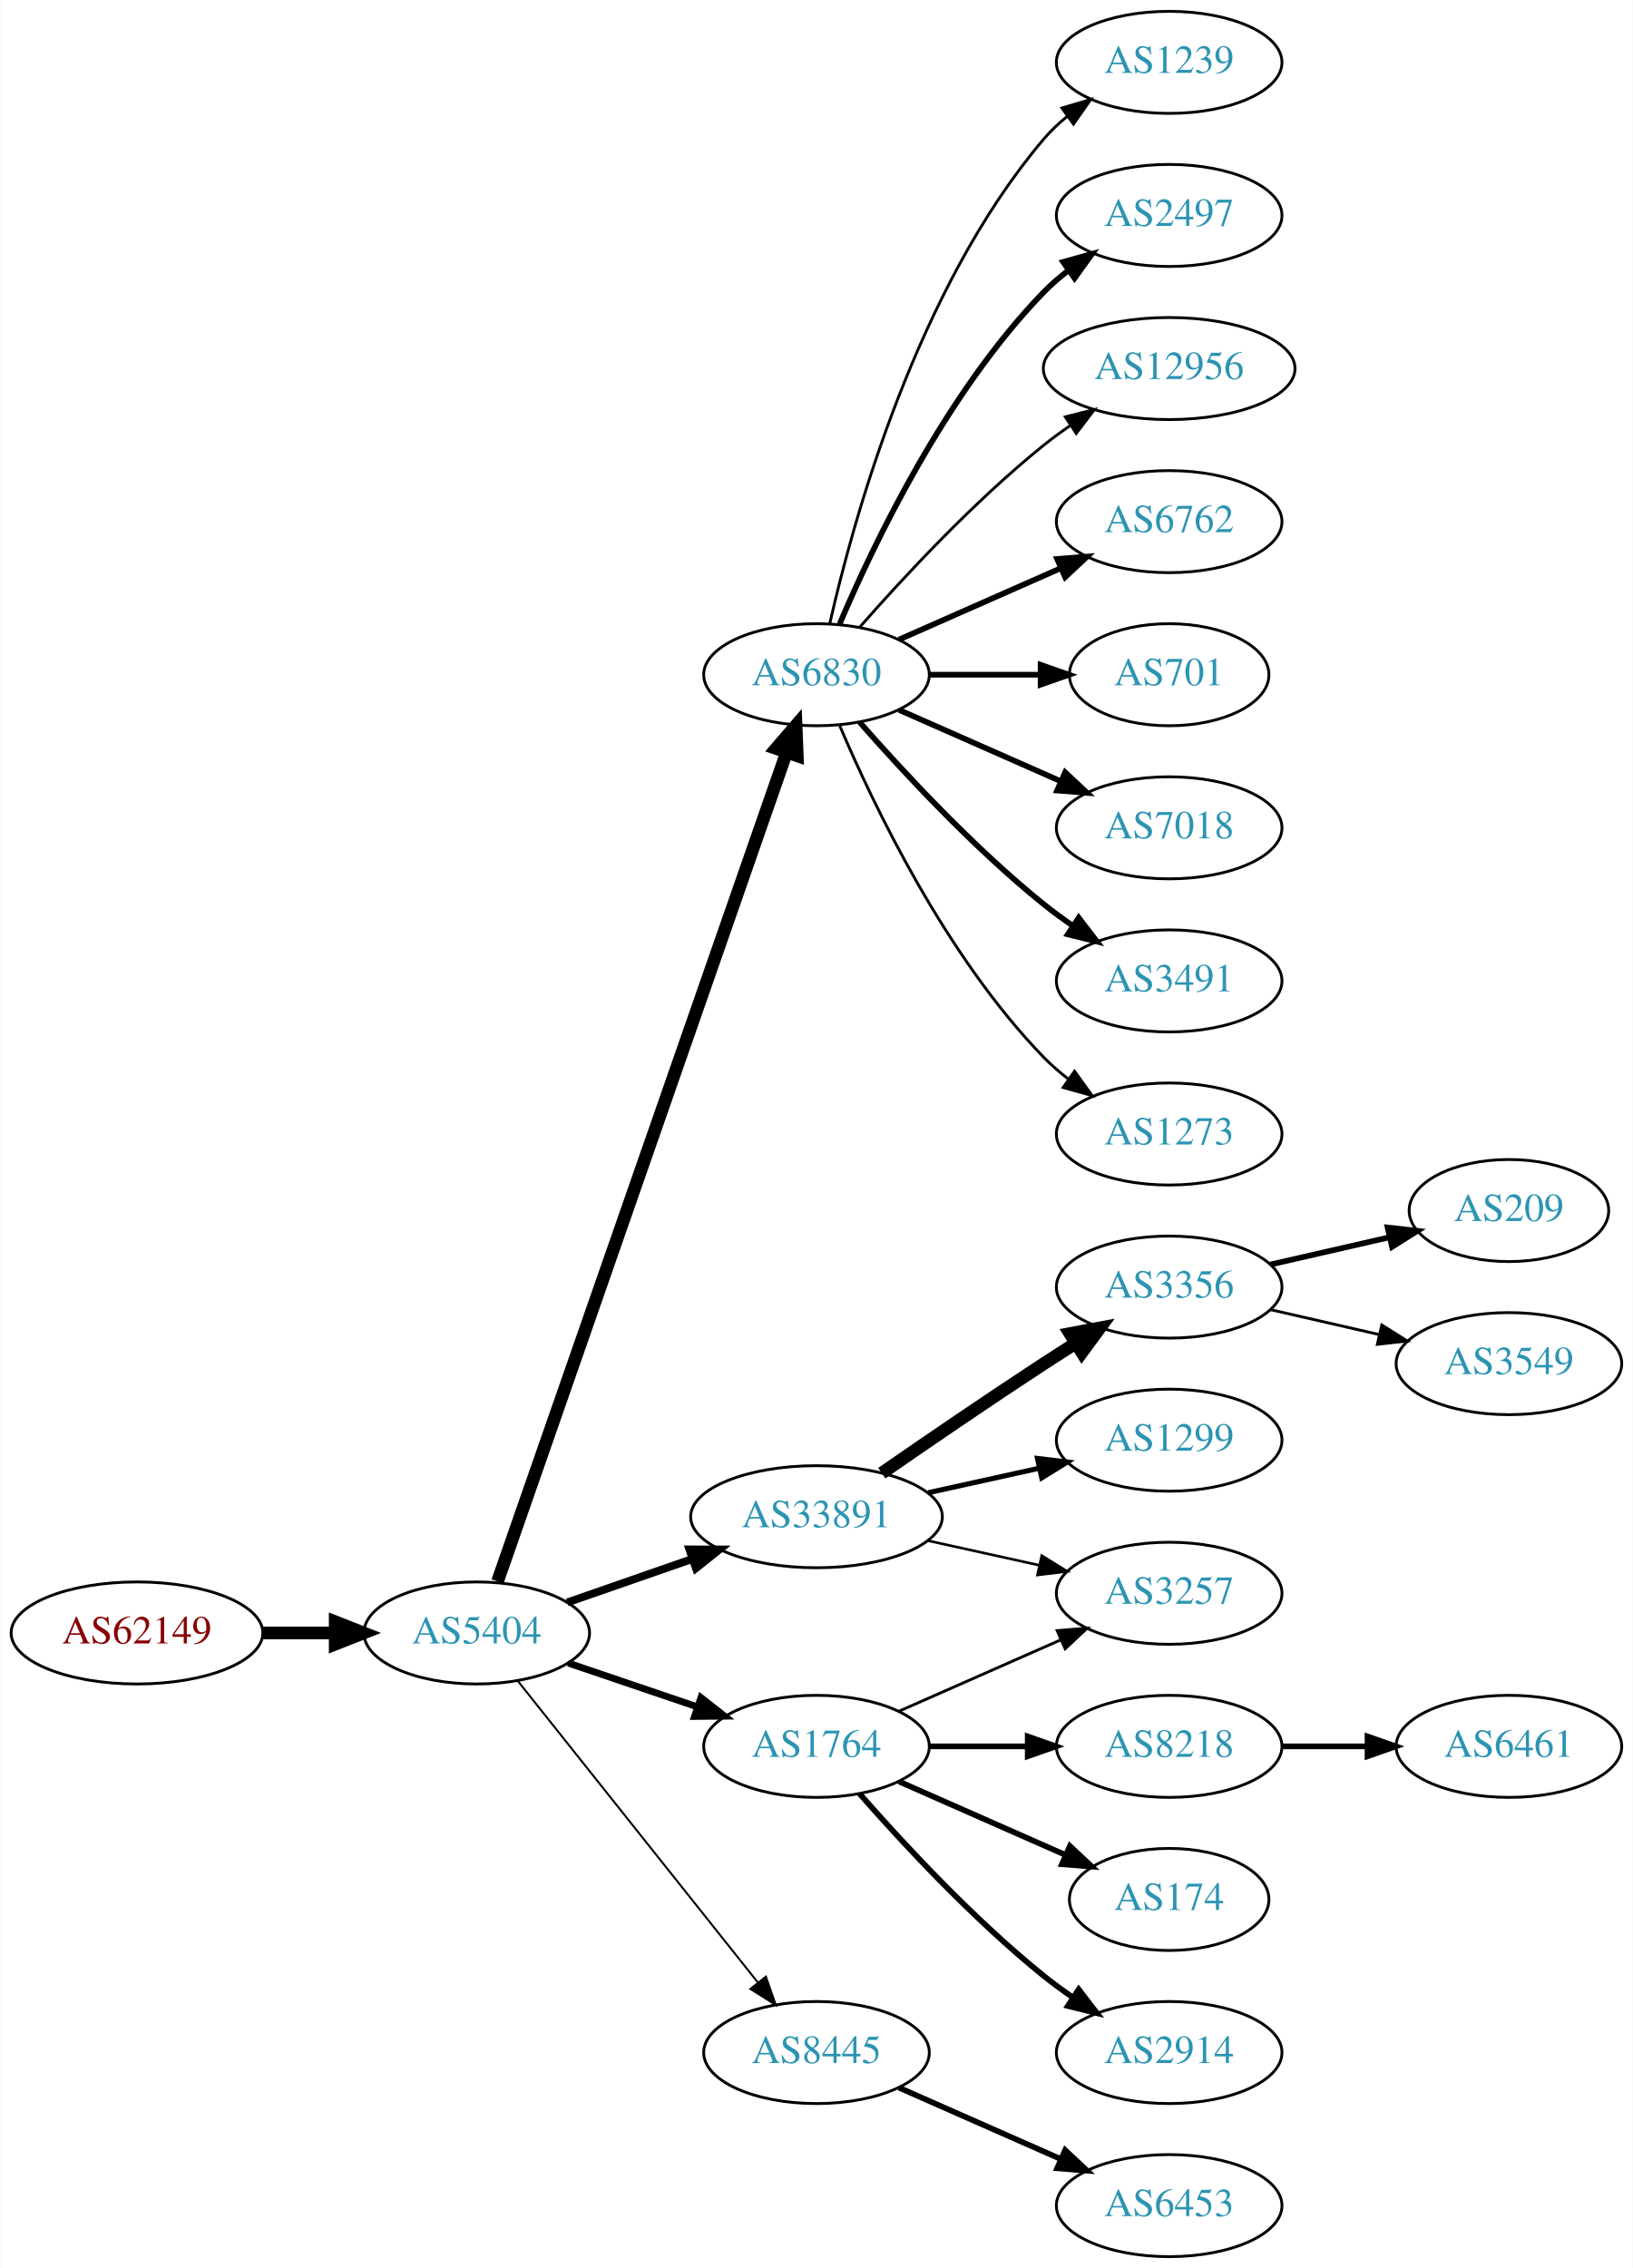
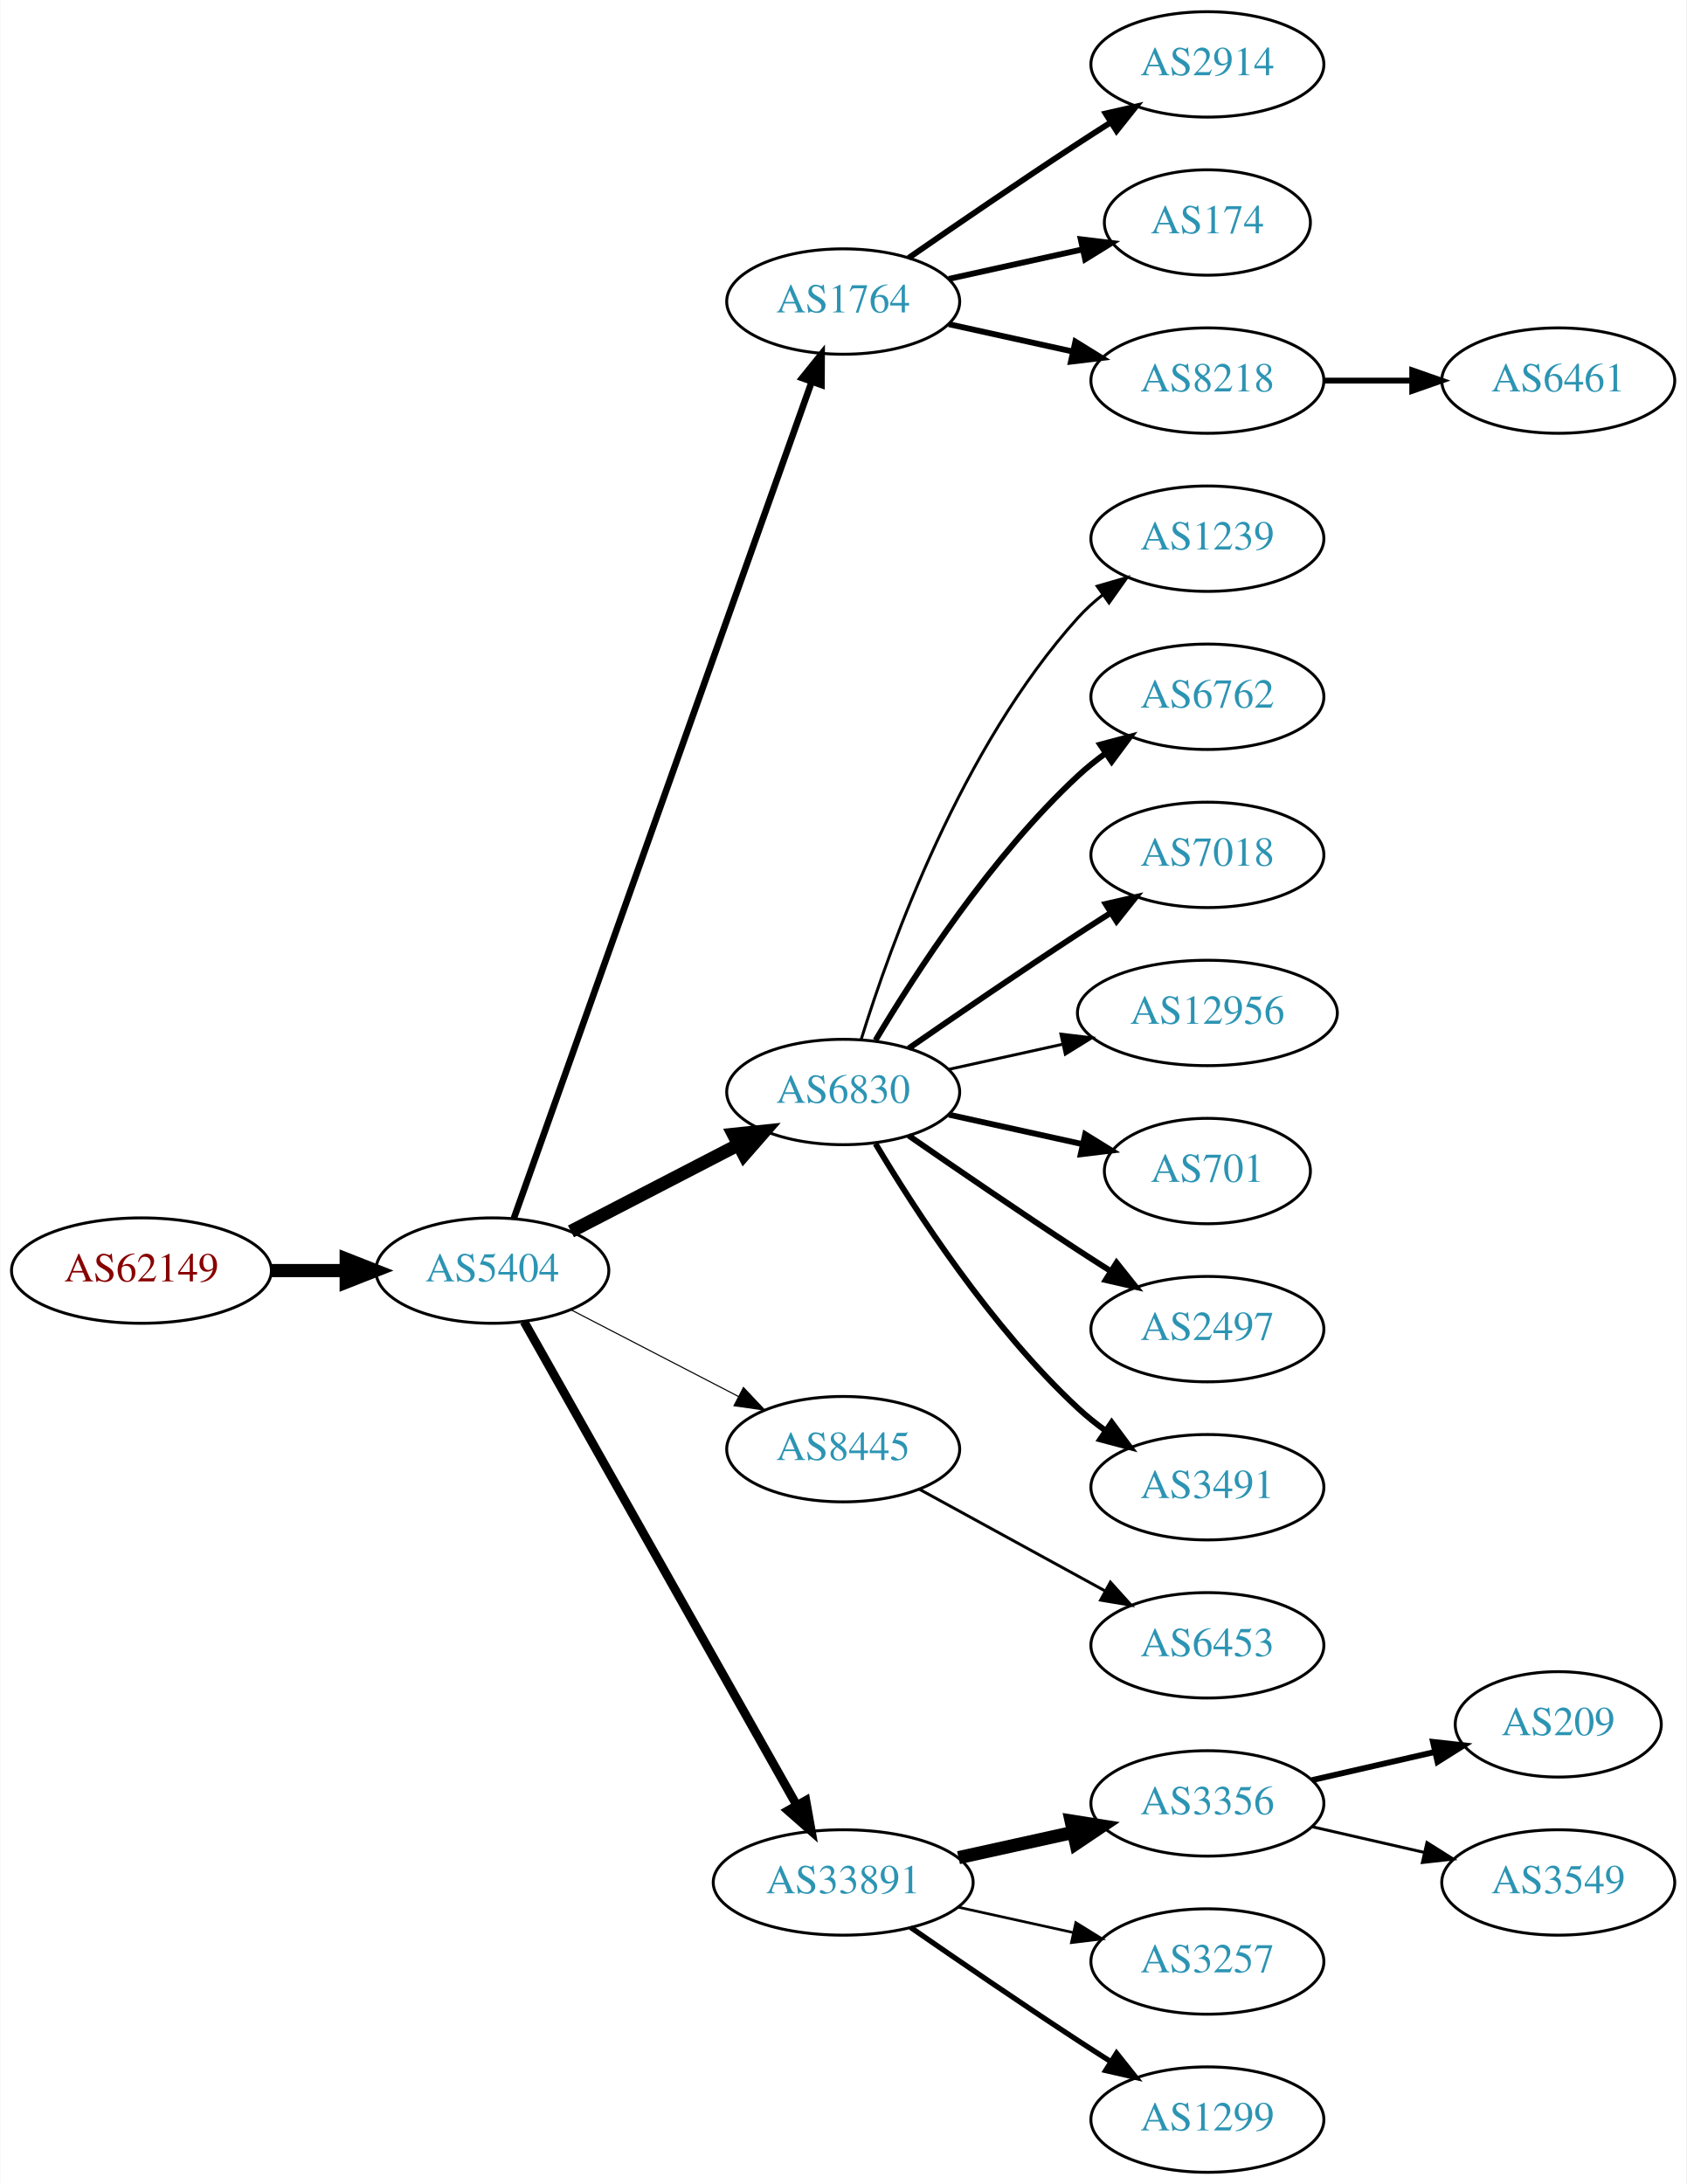
- <svg xmlns="http://www.w3.org/2000/svg" xmlns:xlink="http://www.w3.org/1999/xlink" width="576pt" height="800pt" viewBox="0.00 0.00 575.76 800.00">
-   <g id="graph0" class="graph" transform="scale(1 1) rotate(0) translate(4 796)">
-     <polygon fill="white" stroke="none" points="-4,4 -4,-796 571.762,-796 571.762,4 -4,4" />
+ <svg xmlns="http://www.w3.org/2000/svg" xmlns:xlink="http://www.w3.org/1999/xlink" width="576pt" height="746pt" viewBox="0.00 0.00 575.76 746.00">
+   <g id="graph0" class="graph" transform="scale(1 1) rotate(0) translate(4 742)">
+     <polygon fill="white" stroke="none" points="-4,4 -4,-742 571.762,-742 571.762,4 -4,4" />
    <g id="node1" class="node">
      <g id="a_node1">
        <a xlink:href="/asn/62149" xlink:title="AS62149 ~ Verein Kabel-TV Gerlos [AT]">
-           <ellipse fill="#ffffff" stroke="black" cx="44.196" cy="-220" rx="44.393" ry="18" />
-           <text text-anchor="middle" x="44.196" y="-216.3" font-family="Times,serif" font-size="14.00" fill="#880000">AS62149</text>
+           <ellipse fill="#ffffff" stroke="black" cx="44.196" cy="-308" rx="44.393" ry="18" />
+           <text text-anchor="middle" x="44.196" y="-304.3" font-family="Times,serif" font-size="14.00" fill="#880000">AS62149</text>
        </a>
      </g>
    </g>
    <g id="node2" class="node">
      <g id="a_node2">
        <a xlink:href="/asn/5404" xlink:title="AS5404 ~ ASN conova communications GmbH [AT]">
-           <ellipse fill="#ffffff" stroke="black" cx="164.039" cy="-220" rx="39.794" ry="18" />
-           <text text-anchor="middle" x="164.039" y="-216.3" font-family="Times,serif" font-size="14.00" fill="#2c94b3">AS5404</text>
+           <ellipse fill="#ffffff" stroke="black" cx="164.039" cy="-308" rx="39.794" ry="18" />
+           <text text-anchor="middle" x="164.039" y="-304.3" font-family="Times,serif" font-size="14.00" fill="#2c94b3">AS5404</text>
        </a>
      </g>
    </g>
    <g id="edge1" class="edge">
-       <path fill="none" stroke="black" stroke-width="4.5" d="M88.407,-220C96.72,-220 105.482,-220 113.965,-220" />
-       <polygon fill="black" stroke="black" stroke-width="4.5" points="114.123,-223.938 124.123,-220 114.123,-216.063 114.123,-223.938" />
+       <path fill="none" stroke="black" stroke-width="4.5" d="M88.407,-308C96.72,-308 105.482,-308 113.965,-308" />
+       <polygon fill="black" stroke="black" stroke-width="4.5" points="114.123,-311.938 124.123,-308 114.123,-304.063 114.123,-311.938" />
    </g>
    <g id="node3" class="node">
      <g id="a_node3">
-         <a xlink:href="/asn/6830" xlink:title="AS6830 ~ LGI-UPC [AT]">
-           <ellipse fill="#ffffff" stroke="black" cx="283.881" cy="-558" rx="39.794" ry="18" />
-           <text text-anchor="middle" x="283.881" y="-554.3" font-family="Times,serif" font-size="14.00" fill="#2c94b3">AS6830</text>
+         <a xlink:href="/asn/1764" xlink:title="AS1764 ~ NEXTLAYER-AS [AT]">
+           <ellipse fill="#ffffff" stroke="black" cx="283.881" cy="-639" rx="39.794" ry="18" />
+           <text text-anchor="middle" x="283.881" y="-635.3" font-family="Times,serif" font-size="14.00" fill="#2c94b3">AS1764</text>
        </a>
      </g>
    </g>
    <g id="edge2" class="edge">
-       <path fill="none" stroke="black" stroke-width="4.5" d="M171.374,-238.172C190.842,-294.01 249.878,-463.34 273.228,-530.311" />
-       <polygon fill="black" stroke="black" stroke-width="4.5" points="269.647,-532.002 276.657,-540.148 277.083,-529.409 269.647,-532.002" />
+       <path fill="none" stroke="black" stroke-width="2.25" d="M171.374,-325.796C190.797,-380.35 249.603,-545.528 273.064,-611.425" />
+       <polygon fill="black" stroke="black" stroke-width="2.25" points="269.863,-612.869 276.514,-621.116 276.457,-610.521 269.863,-612.869" />
    </g>
    <g id="node4" class="node">
      <g id="a_node4">
-         <a xlink:href="/asn/33891" xlink:title="AS33891 ~ CORE-BACKBONE GMBH GLOBAL NETWORK [DE]">
-           <ellipse fill="#ffffff" stroke="black" cx="283.881" cy="-261" rx="44.393" ry="18" />
-           <text text-anchor="middle" x="283.881" y="-257.3" font-family="Times,serif" font-size="14.00" fill="#2c94b3">AS33891</text>
+         <a xlink:href="/asn/6830" xlink:title="AS6830 ~ LGI-UPC [AT]">
+           <ellipse fill="#ffffff" stroke="black" cx="283.881" cy="-369" rx="39.794" ry="18" />
+           <text text-anchor="middle" x="283.881" y="-365.3" font-family="Times,serif" font-size="14.00" fill="#2c94b3">AS6830</text>
        </a>
      </g>
    </g>
    <g id="edge3" class="edge">
-       <path fill="none" stroke="black" stroke-width="2.769" d="M196,-230.772C209.409,-235.437 225.332,-240.977 239.861,-246.032" />
-       <polygon fill="black" stroke="black" stroke-width="2.769" points="239.054,-249.457 249.649,-249.438 241.354,-242.846 239.054,-249.457" />
+       <path fill="none" stroke="black" stroke-width="4.5" d="M190.9,-321.387C207.708,-330.087 229.823,-341.535 248.156,-351.025" />
+       <polygon fill="black" stroke="black" stroke-width="4.5" points="246.39,-354.544 257.08,-355.645 250.01,-347.551 246.39,-354.544" />
    </g>
    <g id="node5" class="node">
      <g id="a_node5">
-         <a xlink:href="/asn/1764" xlink:title="AS1764 ~ NEXTLAYER-AS [AT]">
-           <ellipse fill="#ffffff" stroke="black" cx="283.881" cy="-180" rx="39.794" ry="18" />
-           <text text-anchor="middle" x="283.881" y="-176.3" font-family="Times,serif" font-size="14.00" fill="#2c94b3">AS1764</text>
+         <a xlink:href="/asn/8445" xlink:title="AS8445 ~ SALZBURG-AG-AS [AT]">
+           <ellipse fill="#ffffff" stroke="black" cx="283.881" cy="-247" rx="39.794" ry="18" />
+           <text text-anchor="middle" x="283.881" y="-243.3" font-family="Times,serif" font-size="14.00" fill="#2c94b3">AS8445</text>
        </a>
      </g>
    </g>
    <g id="edge4" class="edge">
-       <path fill="none" stroke="black" stroke-width="2.423" d="M196.309,-209.386C210.292,-204.639 226.963,-198.981 241.925,-193.902" />
-       <polygon fill="black" stroke="black" stroke-width="2.423" points="243.12,-197.192 251.465,-190.664 240.87,-190.564 243.12,-197.192" />
+       <path fill="none" stroke="black" stroke-width="0.375" d="M190.9,-294.613C207.708,-285.913 229.823,-274.465 248.156,-264.975" />
+       <polygon fill="black" stroke="black" stroke-width="0.375" points="249.809,-268.061 257.08,-260.355 246.591,-261.844 249.809,-268.061" />
    </g>
    <g id="node6" class="node">
      <g id="a_node6">
-         <a xlink:href="/asn/8445" xlink:title="AS8445 ~ SALZBURG-AG-AS [AT]">
-           <ellipse fill="#ffffff" stroke="black" cx="283.881" cy="-72" rx="39.794" ry="18" />
-           <text text-anchor="middle" x="283.881" y="-68.3" font-family="Times,serif" font-size="14.00" fill="#2c94b3">AS8445</text>
+         <a xlink:href="/asn/33891" xlink:title="AS33891 ~ CORE-BACKBONE GMBH GLOBAL NETWORK [DE]">
+           <ellipse fill="#ffffff" stroke="black" cx="283.881" cy="-99" rx="44.393" ry="18" />
+           <text text-anchor="middle" x="283.881" y="-95.3" font-family="Times,serif" font-size="14.00" fill="#2c94b3">AS33891</text>
        </a>
      </g>
    </g>
    <g id="edge5" class="edge">
-       <path fill="none" stroke="black" stroke-width="0.692" d="M178.557,-203.023C199.335,-176.927 239.226,-126.827 263.208,-96.708" />
-       <polygon fill="black" stroke="black" stroke-width="0.692" points="266.03,-98.783 269.521,-88.779 260.554,-94.422 266.03,-98.783" />
+       <path fill="none" stroke="black" stroke-width="3" d="M174.883,-290.54C195.549,-253.888 243.556,-168.746 268.001,-125.39" />
+       <polygon fill="black" stroke="black" stroke-width="3" points="271.119,-126.987 272.982,-116.557 265.022,-123.549 271.119,-126.987" />
    </g>
    <g id="node7" class="node">
      <g id="a_node7">
-         <a xlink:href="/asn/1239" xlink:title="AS1239 ~ Sprint [US]">
-           <ellipse fill="#ffffff" stroke="black" cx="408.273" cy="-774" rx="39.794" ry="18" />
-           <text text-anchor="middle" x="408.273" y="-770.3" font-family="Times,serif" font-size="14.00" fill="#2c94b3">AS1239</text>
+         <a xlink:href="/asn/2914" xlink:title="AS2914 ~ NTT America, Inc. [US]">
+           <ellipse fill="#ffffff" stroke="black" cx="408.273" cy="-720" rx="39.794" ry="18" />
+           <text text-anchor="middle" x="408.273" y="-716.3" font-family="Times,serif" font-size="14.00" fill="#2c94b3">AS2914</text>
        </a>
      </g>
    </g>
    <g id="edge6" class="edge">
-       <path fill="none" stroke="black" d="M288.575,-576.075C296.715,-612.148 319.148,-694.14 364.077,-747 366.511,-749.864 369.328,-752.521 372.333,-754.961" />
-       <polygon fill="black" stroke="black" points="370.432,-757.905 380.593,-760.906 374.521,-752.224 370.432,-757.905" />
+       <path fill="none" stroke="black" stroke-width="2" d="M306.238,-653.901C322.089,-664.877 344.292,-680.079 364.077,-693 367.659,-695.339 371.43,-697.759 375.19,-700.144" />
+       <polygon fill="black" stroke="black" stroke-width="2" points="373.523,-703.231 383.851,-705.596 377.252,-697.307 373.523,-703.231" />
    </g>
    <g id="node8" class="node">
      <g id="a_node8">
-         <a xlink:href="/asn/2497" xlink:title="AS2497 ~ Internet Initiative Japan Inc. [JP]">
-           <ellipse fill="#ffffff" stroke="black" cx="408.273" cy="-720" rx="39.794" ry="18" />
-           <text text-anchor="middle" x="408.273" y="-716.3" font-family="Times,serif" font-size="14.00" fill="#2c94b3">AS2497</text>
+         <a xlink:href="/asn/174" xlink:title="AS174 ~ Cogent Communications [US]">
+           <ellipse fill="#ffffff" stroke="black" cx="408.273" cy="-666" rx="35.194" ry="18" />
+           <text text-anchor="middle" x="408.273" y="-662.3" font-family="Times,serif" font-size="14.00" fill="#2c94b3">AS174</text>
        </a>
      </g>
    </g>
    <g id="edge7" class="edge">
-       <path fill="none" stroke="black" stroke-width="2" d="M292.072,-575.975C303.839,-603.682 329.413,-657.348 364.077,-693 366.697,-695.695 369.638,-698.239 372.721,-700.608" />
-       <polygon fill="black" stroke="black" stroke-width="2" points="370.887,-703.597 381.089,-706.455 374.896,-697.859 370.887,-703.597" />
+       <path fill="none" stroke="black" stroke-width="2" d="M319.954,-646.737C334.187,-649.877 350.742,-653.529 365.586,-656.804" />
+       <polygon fill="black" stroke="black" stroke-width="2" points="365.021,-660.263 375.54,-659 366.529,-653.428 365.021,-660.263" />
    </g>
    <g id="node9" class="node">
      <g id="a_node9">
-         <a xlink:href="/asn/12956" xlink:title="AS12956 ~ TELXIUS [ES]">
-           <ellipse fill="#ffffff" stroke="black" cx="408.273" cy="-666" rx="44.393" ry="18" />
-           <text text-anchor="middle" x="408.273" y="-662.3" font-family="Times,serif" font-size="14.00" fill="#2c94b3">AS12956</text>
+         <a xlink:href="/asn/8218" xlink:title="AS8218 ~ legacy Neotelecoms [FR]">
+           <ellipse fill="#ffffff" stroke="black" cx="408.273" cy="-612" rx="39.794" ry="18" />
+           <text text-anchor="middle" x="408.273" y="-608.3" font-family="Times,serif" font-size="14.00" fill="#2c94b3">AS8218</text>
        </a>
      </g>
    </g>
    <g id="edge8" class="edge">
-       <path fill="none" stroke="black" d="M299.033,-574.663C314.135,-591.894 339.256,-619.024 364.077,-639 367.005,-641.357 370.152,-643.675 373.363,-645.902" />
-       <polygon fill="black" stroke="black" points="371.639,-648.958 381.911,-651.552 375.499,-643.118 371.639,-648.958" />
+       <path fill="none" stroke="black" stroke-width="2" d="M319.954,-631.263C333.141,-628.354 348.321,-625.005 362.287,-621.924" />
+       <polygon fill="black" stroke="black" stroke-width="2" points="363.184,-625.31 372.196,-619.738 361.676,-618.475 363.184,-625.31" />
    </g>
    <g id="node10" class="node">
      <g id="a_node10">
-         <a xlink:href="/asn/6762" xlink:title="AS6762 ~ TELECOM ITALIA SPARKLE S.p.A. [IT]">
-           <ellipse fill="#ffffff" stroke="black" cx="408.273" cy="-612" rx="39.794" ry="18" />
-           <text text-anchor="middle" x="408.273" y="-608.3" font-family="Times,serif" font-size="14.00" fill="#2c94b3">AS6762</text>
+         <a xlink:href="/asn/1239" xlink:title="AS1239 ~ Sprint [US]">
+           <ellipse fill="#ffffff" stroke="black" cx="408.273" cy="-558" rx="39.794" ry="18" />
+           <text text-anchor="middle" x="408.273" y="-554.3" font-family="Times,serif" font-size="14.00" fill="#2c94b3">AS1239</text>
        </a>
      </g>
    </g>
    <g id="edge9" class="edge">
-       <path fill="none" stroke="black" stroke-width="2" d="M312.96,-570.389C329.908,-577.866 351.706,-587.483 370.075,-595.588" />
-       <polygon fill="black" stroke="black" stroke-width="2" points="368.763,-598.834 379.325,-599.669 371.589,-592.43 368.763,-598.834" />
+       <path fill="none" stroke="black" d="M290.019,-386.94C299.922,-418.979 324.259,-486.812 364.077,-531 366.593,-533.792 369.465,-536.401 372.504,-538.812" />
+       <polygon fill="black" stroke="black" points="370.633,-541.776 380.812,-544.715 374.687,-536.07 370.633,-541.776" />
    </g>
    <g id="node11" class="node">
      <g id="a_node11">
-         <a xlink:href="/asn/701" xlink:title="AS701 ~ UUNET [US]">
-           <ellipse fill="#ffffff" stroke="black" cx="408.273" cy="-558" rx="35.194" ry="18" />
-           <text text-anchor="middle" x="408.273" y="-554.3" font-family="Times,serif" font-size="14.00" fill="#2c94b3">AS701</text>
+         <a xlink:href="/asn/6762" xlink:title="AS6762 ~ TELECOM ITALIA SPARKLE S.p.A. [IT]">
+           <ellipse fill="#ffffff" stroke="black" cx="408.273" cy="-504" rx="39.794" ry="18" />
+           <text text-anchor="middle" x="408.273" y="-500.3" font-family="Times,serif" font-size="14.00" fill="#2c94b3">AS6762</text>
        </a>
      </g>
    </g>
    <g id="edge10" class="edge">
-       <path fill="none" stroke="black" stroke-width="2" d="M323.607,-558C336.096,-558 350.035,-558 362.898,-558" />
-       <polygon fill="black" stroke="black" stroke-width="2" points="362.936,-561.5 372.936,-558 362.936,-554.5 362.936,-561.5" />
+       <path fill="none" stroke="black" stroke-width="2" d="M294.927,-386.671C308.498,-409.472 334.43,-449.472 364.077,-477 366.984,-479.699 370.197,-482.28 373.521,-484.703" />
+       <polygon fill="black" stroke="black" stroke-width="2" points="371.656,-487.667 381.899,-490.375 375.58,-481.87 371.656,-487.667" />
    </g>
    <g id="node12" class="node">
      <g id="a_node12">
        <a xlink:href="/asn/7018" xlink:title="AS7018 ~ AT&amp;T Services, Inc. [US]">
-           <ellipse fill="#ffffff" stroke="black" cx="408.273" cy="-504" rx="39.794" ry="18" />
-           <text text-anchor="middle" x="408.273" y="-500.3" font-family="Times,serif" font-size="14.00" fill="#2c94b3">AS7018</text>
+           <ellipse fill="#ffffff" stroke="black" cx="408.273" cy="-450" rx="39.794" ry="18" />
+           <text text-anchor="middle" x="408.273" y="-446.3" font-family="Times,serif" font-size="14.00" fill="#2c94b3">AS7018</text>
        </a>
      </g>
    </g>
    <g id="edge11" class="edge">
-       <path fill="none" stroke="black" stroke-width="2" d="M312.96,-545.611C329.908,-538.134 351.706,-528.517 370.075,-520.412" />
-       <polygon fill="black" stroke="black" stroke-width="2" points="371.589,-523.57 379.325,-516.331 368.763,-517.166 371.589,-523.57" />
+       <path fill="none" stroke="black" stroke-width="2" d="M306.238,-383.901C322.089,-394.877 344.292,-410.079 364.077,-423 367.659,-425.339 371.43,-427.759 375.19,-430.144" />
+       <polygon fill="black" stroke="black" stroke-width="2" points="373.523,-433.231 383.851,-435.596 377.252,-427.307 373.523,-433.231" />
    </g>
    <g id="node13" class="node">
      <g id="a_node13">
-         <a xlink:href="/asn/3491" xlink:title="AS3491 ~ PCCW Global, Inc. [US]">
-           <ellipse fill="#ffffff" stroke="black" cx="408.273" cy="-450" rx="39.794" ry="18" />
-           <text text-anchor="middle" x="408.273" y="-446.3" font-family="Times,serif" font-size="14.00" fill="#2c94b3">AS3491</text>
+         <a xlink:href="/asn/12956" xlink:title="AS12956 ~ TELXIUS [ES]">
+           <ellipse fill="#ffffff" stroke="black" cx="408.273" cy="-396" rx="44.393" ry="18" />
+           <text text-anchor="middle" x="408.273" y="-392.3" font-family="Times,serif" font-size="14.00" fill="#2c94b3">AS12956</text>
        </a>
      </g>
    </g>
    <g id="edge12" class="edge">
-       <path fill="none" stroke="black" stroke-width="2" d="M299.033,-541.337C314.135,-524.106 339.256,-496.976 364.077,-477 367.333,-474.38 370.858,-471.808 374.442,-469.354" />
-       <polygon fill="black" stroke="black" stroke-width="2" points="376.361,-472.281 382.815,-463.879 372.53,-466.423 376.361,-472.281" />
+       <path fill="none" stroke="black" d="M319.954,-376.737C331.993,-379.393 345.693,-382.415 358.614,-385.266" />
+       <polygon fill="black" stroke="black" points="358.244,-388.768 368.763,-387.505 359.752,-381.932 358.244,-388.768" />
    </g>
    <g id="node14" class="node">
      <g id="a_node14">
-         <a xlink:href="/asn/1273" xlink:title="AS1273 ~ Vodafone Group PLC [EU]">
-           <ellipse fill="#ffffff" stroke="black" cx="408.273" cy="-396" rx="39.794" ry="18" />
-           <text text-anchor="middle" x="408.273" y="-392.3" font-family="Times,serif" font-size="14.00" fill="#2c94b3">AS1273</text>
+         <a xlink:href="/asn/701" xlink:title="AS701 ~ UUNET [US]">
+           <ellipse fill="#ffffff" stroke="black" cx="408.273" cy="-342" rx="35.194" ry="18" />
+           <text text-anchor="middle" x="408.273" y="-338.3" font-family="Times,serif" font-size="14.00" fill="#2c94b3">AS701</text>
        </a>
      </g>
    </g>
    <g id="edge13" class="edge">
-       <path fill="none" stroke="black" d="M292.072,-540.025C303.839,-512.318 329.413,-458.652 364.077,-423 366.697,-420.305 369.638,-417.761 372.721,-415.392" />
-       <polygon fill="black" stroke="black" points="374.896,-418.141 381.089,-409.545 370.887,-412.403 374.896,-418.141" />
+       <path fill="none" stroke="black" stroke-width="2" d="M319.954,-361.263C334.187,-358.123 350.742,-354.471 365.586,-351.196" />
+       <polygon fill="black" stroke="black" stroke-width="2" points="366.529,-354.572 375.54,-349 365.021,-347.737 366.529,-354.572" />
    </g>
    <g id="node15" class="node">
      <g id="a_node15">
-         <a xlink:href="/asn/3356" xlink:title="AS3356 ~ Level 3 Parent, LLC [US]">
-           <ellipse fill="#ffffff" stroke="black" cx="408.273" cy="-342" rx="39.794" ry="18" />
-           <text text-anchor="middle" x="408.273" y="-338.3" font-family="Times,serif" font-size="14.00" fill="#2c94b3">AS3356</text>
+         <a xlink:href="/asn/2497" xlink:title="AS2497 ~ Internet Initiative Japan Inc. [JP]">
+           <ellipse fill="#ffffff" stroke="black" cx="408.273" cy="-288" rx="39.794" ry="18" />
+           <text text-anchor="middle" x="408.273" y="-284.3" font-family="Times,serif" font-size="14.00" fill="#2c94b3">AS2497</text>
        </a>
      </g>
    </g>
    <g id="edge14" class="edge">
-       <path fill="none" stroke="black" stroke-width="4.5" d="M306.912,-276.367C322.714,-287.305 344.571,-302.261 364.077,-315 367.659,-317.339 371.43,-319.759 375.19,-322.144" />
-       <polygon fill="black" stroke="black" stroke-width="4.5" points="373.29,-325.601 383.851,-327.596 377.485,-318.936 373.29,-325.601" />
+       <path fill="none" stroke="black" stroke-width="2" d="M306.238,-354.099C322.089,-343.123 344.292,-327.921 364.077,-315 367.659,-312.661 371.43,-310.241 375.19,-307.856" />
+       <polygon fill="black" stroke="black" stroke-width="2" points="377.252,-310.693 383.851,-302.404 373.523,-304.769 377.252,-310.693" />
    </g>
    <g id="node16" class="node">
      <g id="a_node16">
-         <a xlink:href="/asn/1299" xlink:title="AS1299 ~ Telia Carrier [EU]">
-           <ellipse fill="#ffffff" stroke="black" cx="408.273" cy="-288" rx="39.794" ry="18" />
-           <text text-anchor="middle" x="408.273" y="-284.3" font-family="Times,serif" font-size="14.00" fill="#2c94b3">AS1299</text>
+         <a xlink:href="/asn/3491" xlink:title="AS3491 ~ PCCW Global, Inc. [US]">
+           <ellipse fill="#ffffff" stroke="black" cx="408.273" cy="-234" rx="39.794" ry="18" />
+           <text text-anchor="middle" x="408.273" y="-230.3" font-family="Times,serif" font-size="14.00" fill="#2c94b3">AS3491</text>
        </a>
      </g>
    </g>
    <g id="edge15" class="edge">
-       <path fill="none" stroke="black" stroke-width="1.8" d="M323.271,-269.469C335.662,-272.202 349.509,-275.257 362.329,-278.085" />
-       <polygon fill="black" stroke="black" stroke-width="1.8" points="361.825,-281.558 372.344,-280.295 363.333,-274.722 361.825,-281.558" />
+       <path fill="none" stroke="black" stroke-width="2" d="M294.927,-351.329C308.498,-328.528 334.43,-288.528 364.077,-261 366.984,-258.301 370.197,-255.72 373.521,-253.297" />
+       <polygon fill="black" stroke="black" stroke-width="2" points="375.58,-256.13 381.899,-247.625 371.656,-250.333 375.58,-256.13" />
    </g>
    <g id="node17" class="node">
      <g id="a_node17">
+         <a xlink:href="/asn/6453" xlink:title="AS6453 ~ TATA COMMUNICATIONS (AMERICA) INC [US]">
+           <ellipse fill="#ffffff" stroke="black" cx="408.273" cy="-180" rx="39.794" ry="18" />
+           <text text-anchor="middle" x="408.273" y="-176.3" font-family="Times,serif" font-size="14.00" fill="#2c94b3">AS6453</text>
+         </a>
+       </g>
+     </g>
+     <g id="edge16" class="edge">
+       <path fill="none" stroke="black" d="M309.944,-233.28C328.26,-223.253 353.304,-209.544 373.4,-198.543" />
+       <polygon fill="black" stroke="black" points="375.153,-201.574 382.244,-193.702 371.791,-195.434 375.153,-201.574" />
+     </g>
+     <g id="node18" class="node">
+       <g id="a_node18">
+         <a xlink:href="/asn/3356" xlink:title="AS3356 ~ Level 3 Parent, LLC [US]">
+           <ellipse fill="#ffffff" stroke="black" cx="408.273" cy="-126" rx="39.794" ry="18" />
+           <text text-anchor="middle" x="408.273" y="-122.3" font-family="Times,serif" font-size="14.00" fill="#2c94b3">AS3356</text>
+         </a>
+       </g>
+     </g>
+     <g id="edge17" class="edge">
+       <path fill="none" stroke="black" stroke-width="4.5" d="M323.271,-107.469C335.662,-110.202 349.509,-113.257 362.329,-116.085" />
+       <polygon fill="black" stroke="black" stroke-width="4.5" points="361.731,-119.985 372.344,-118.295 363.427,-112.295 361.731,-119.985" />
+     </g>
+     <g id="node19" class="node">
+       <g id="a_node19">
        <a xlink:href="/asn/3257" xlink:title="AS3257 ~ GTT [DE]">
-           <ellipse fill="#ffffff" stroke="black" cx="408.273" cy="-234" rx="39.794" ry="18" />
-           <text text-anchor="middle" x="408.273" y="-230.3" font-family="Times,serif" font-size="14.00" fill="#2c94b3">AS3257</text>
-         </a>
-       </g>
-     </g>
-     <g id="edge16" class="edge">
-       <path fill="none" stroke="black" stroke-width="0.9" d="M323.271,-252.531C335.662,-249.798 349.509,-246.743 362.329,-243.915" />
-       <polygon fill="black" stroke="black" stroke-width="0.9" points="363.333,-247.278 372.344,-241.705 361.825,-240.442 363.333,-247.278" />
-     </g>
-     <g id="edge22" class="edge">
-       <path fill="none" stroke="black" d="M312.96,-192.389C329.908,-199.866 351.706,-209.483 370.075,-217.588" />
-       <polygon fill="black" stroke="black" points="368.763,-220.834 379.325,-221.669 371.589,-214.43 368.763,-220.834" />
+           <ellipse fill="#ffffff" stroke="black" cx="408.273" cy="-72" rx="39.794" ry="18" />
+           <text text-anchor="middle" x="408.273" y="-68.3" font-family="Times,serif" font-size="14.00" fill="#2c94b3">AS3257</text>
+         </a>
+       </g>
+     </g>
+     <g id="edge18" class="edge">
+       <path fill="none" stroke="black" stroke-width="0.9" d="M323.271,-90.531C335.662,-87.798 349.509,-84.743 362.329,-81.915" />
+       <polygon fill="black" stroke="black" stroke-width="0.9" points="363.333,-85.278 372.344,-79.706 361.825,-78.442 363.333,-85.278" />
    </g>
    <g id="node20" class="node">
      <g id="a_node20">
-         <a xlink:href="/asn/8218" xlink:title="AS8218 ~ legacy Neotelecoms [FR]">
-           <ellipse fill="#ffffff" stroke="black" cx="408.273" cy="-180" rx="39.794" ry="18" />
-           <text text-anchor="middle" x="408.273" y="-176.3" font-family="Times,serif" font-size="14.00" fill="#2c94b3">AS8218</text>
+         <a xlink:href="/asn/1299" xlink:title="AS1299 ~ Telia Carrier [EU]">
+           <ellipse fill="#ffffff" stroke="black" cx="408.273" cy="-18" rx="39.794" ry="18" />
+           <text text-anchor="middle" x="408.273" y="-14.3" font-family="Times,serif" font-size="14.00" fill="#2c94b3">AS1299</text>
        </a>
      </g>
    </g>
    <g id="edge19" class="edge">
-       <path fill="none" stroke="black" stroke-width="2" d="M323.607,-180C334.545,-180 346.596,-180 358.062,-180" />
-       <polygon fill="black" stroke="black" stroke-width="2" points="358.38,-183.5 368.38,-180 358.38,-176.5 358.38,-183.5" />
-     </g>
-     <g id="node21" class="node">
-       <g id="a_node21">
-         <a xlink:href="/asn/174" xlink:title="AS174 ~ Cogent Communications [US]">
-           <ellipse fill="#ffffff" stroke="black" cx="408.273" cy="-126" rx="35.194" ry="18" />
-           <text text-anchor="middle" x="408.273" y="-122.3" font-family="Times,serif" font-size="14.00" fill="#2c94b3">AS174</text>
-         </a>
-       </g>
-     </g>
-     <g id="edge20" class="edge">
-       <path fill="none" stroke="black" stroke-width="2" d="M312.96,-167.611C330.389,-159.922 352.946,-149.969 371.63,-141.726" />
-       <polygon fill="black" stroke="black" stroke-width="2" points="373.263,-144.831 381,-137.592 370.438,-138.427 373.263,-144.831" />
-     </g>
-     <g id="node22" class="node">
-       <g id="a_node22">
-         <a xlink:href="/asn/2914" xlink:title="AS2914 ~ NTT America, Inc. [US]">
-           <ellipse fill="#ffffff" stroke="black" cx="408.273" cy="-72" rx="39.794" ry="18" />
-           <text text-anchor="middle" x="408.273" y="-68.3" font-family="Times,serif" font-size="14.00" fill="#2c94b3">AS2914</text>
-         </a>
-       </g>
-     </g>
-     <g id="edge21" class="edge">
-       <path fill="none" stroke="black" stroke-width="2" d="M299.033,-163.337C314.135,-146.106 339.256,-118.976 364.077,-99 367.333,-96.38 370.858,-93.808 374.442,-91.354" />
-       <polygon fill="black" stroke="black" stroke-width="2" points="376.361,-94.281 382.815,-85.879 372.53,-88.423 376.361,-94.281" />
-     </g>
-     <g id="node24" class="node">
-       <g id="a_node24">
-         <a xlink:href="/asn/6453" xlink:title="AS6453 ~ TATA COMMUNICATIONS (AMERICA) INC [US]">
-           <ellipse fill="#ffffff" stroke="black" cx="408.273" cy="-18" rx="39.794" ry="18" />
-           <text text-anchor="middle" x="408.273" y="-14.3" font-family="Times,serif" font-size="14.00" fill="#2c94b3">AS6453</text>
-         </a>
-       </g>
-     </g>
-     <g id="edge24" class="edge">
-       <path fill="none" stroke="black" stroke-width="2" d="M312.96,-59.611C329.908,-52.134 351.706,-42.517 370.075,-34.412" />
-       <polygon fill="black" stroke="black" stroke-width="2" points="371.589,-37.57 379.325,-30.331 368.763,-31.166 371.589,-37.57" />
-     </g>
-     <g id="node18" class="node">
-       <g id="a_node18">
-         <a xlink:href="/asn/209" xlink:title="AS209 ~ CenturyLink Communications, LLC [US]">
-           <ellipse fill="#ffffff" stroke="black" cx="528.116" cy="-369" rx="35.194" ry="18" />
-           <text text-anchor="middle" x="528.116" y="-365.3" font-family="Times,serif" font-size="14.00" fill="#2c94b3">AS209</text>
-         </a>
-       </g>
-     </g>
-     <g id="edge17" class="edge">
-       <path fill="none" stroke="black" stroke-width="2" d="M443.993,-349.955C457.085,-352.955 472.107,-356.396 485.748,-359.522" />
-       <polygon fill="black" stroke="black" stroke-width="2" points="485.326,-363.016 495.855,-361.838 486.89,-356.193 485.326,-363.016" />
-     </g>
-     <g id="node19" class="node">
-       <g id="a_node19">
-         <a xlink:href="/asn/3549" xlink:title="AS3549 ~ Level 3 Parent, LLC [US]">
-           <ellipse fill="#ffffff" stroke="black" cx="528.116" cy="-315" rx="39.794" ry="18" />
-           <text text-anchor="middle" x="528.116" y="-311.3" font-family="Times,serif" font-size="14.00" fill="#2c94b3">AS3549</text>
-         </a>
-       </g>
-     </g>
-     <g id="edge18" class="edge">
-       <path fill="none" stroke="black" d="M443.993,-334.045C455.993,-331.296 469.613,-328.175 482.306,-325.267" />
-       <polygon fill="black" stroke="black" points="483.272,-328.636 492.238,-322.991 481.708,-321.813 483.272,-328.636" />
+       <path fill="none" stroke="black" stroke-width="1.8" d="M306.912,-83.633C322.714,-72.695 344.571,-57.739 364.077,-45 367.659,-42.661 371.43,-40.241 375.19,-37.856" />
+       <polygon fill="black" stroke="black" stroke-width="1.8" points="377.252,-40.693 383.851,-32.404 373.523,-34.769 377.252,-40.693" />
    </g>
    <g id="node23" class="node">
      <g id="a_node23">
        <a xlink:href="/asn/6461" xlink:title="AS6461 ~ Zayo Bandwidth [US]">
-           <ellipse fill="#ffffff" stroke="black" cx="528.116" cy="-180" rx="39.794" ry="18" />
-           <text text-anchor="middle" x="528.116" y="-176.3" font-family="Times,serif" font-size="14.00" fill="#2c94b3">AS6461</text>
-         </a>
-       </g>
-     </g>
-     <g id="edge23" class="edge">
-       <path fill="none" stroke="black" stroke-width="2" d="M448.186,-180C457.739,-180 468.089,-180 478.052,-180" />
-       <polygon fill="black" stroke="black" stroke-width="2" points="478.244,-183.5 488.244,-180 478.244,-176.5 478.244,-183.5" />
+           <ellipse fill="#ffffff" stroke="black" cx="528.116" cy="-612" rx="39.794" ry="18" />
+           <text text-anchor="middle" x="528.116" y="-608.3" font-family="Times,serif" font-size="14.00" fill="#2c94b3">AS6461</text>
+         </a>
+       </g>
+     </g>
+     <g id="edge22" class="edge">
+       <path fill="none" stroke="black" stroke-width="2" d="M448.186,-612C457.739,-612 468.089,-612 478.052,-612" />
+       <polygon fill="black" stroke="black" stroke-width="2" points="478.244,-615.5 488.244,-612 478.244,-608.5 478.244,-615.5" />
+     </g>
+     <g id="node21" class="node">
+       <g id="a_node21">
+         <a xlink:href="/asn/209" xlink:title="AS209 ~ CenturyLink Communications, LLC [US]">
+           <ellipse fill="#ffffff" stroke="black" cx="528.116" cy="-153" rx="35.194" ry="18" />
+           <text text-anchor="middle" x="528.116" y="-149.3" font-family="Times,serif" font-size="14.00" fill="#2c94b3">AS209</text>
+         </a>
+       </g>
+     </g>
+     <g id="edge20" class="edge">
+       <path fill="none" stroke="black" stroke-width="2" d="M443.993,-133.955C457.085,-136.955 472.107,-140.396 485.748,-143.522" />
+       <polygon fill="black" stroke="black" stroke-width="2" points="485.326,-147.016 495.855,-145.838 486.89,-140.193 485.326,-147.016" />
+     </g>
+     <g id="node22" class="node">
+       <g id="a_node22">
+         <a xlink:href="/asn/3549" xlink:title="AS3549 ~ Level 3 Parent, LLC [US]">
+           <ellipse fill="#ffffff" stroke="black" cx="528.116" cy="-99" rx="39.794" ry="18" />
+           <text text-anchor="middle" x="528.116" y="-95.3" font-family="Times,serif" font-size="14.00" fill="#2c94b3">AS3549</text>
+         </a>
+       </g>
+     </g>
+     <g id="edge21" class="edge">
+       <path fill="none" stroke="black" d="M443.993,-118.045C455.993,-115.296 469.613,-112.175 482.306,-109.267" />
+       <polygon fill="black" stroke="black" points="483.272,-112.636 492.238,-106.991 481.708,-105.813 483.272,-112.636" />
    </g>
  </g>
</svg>
